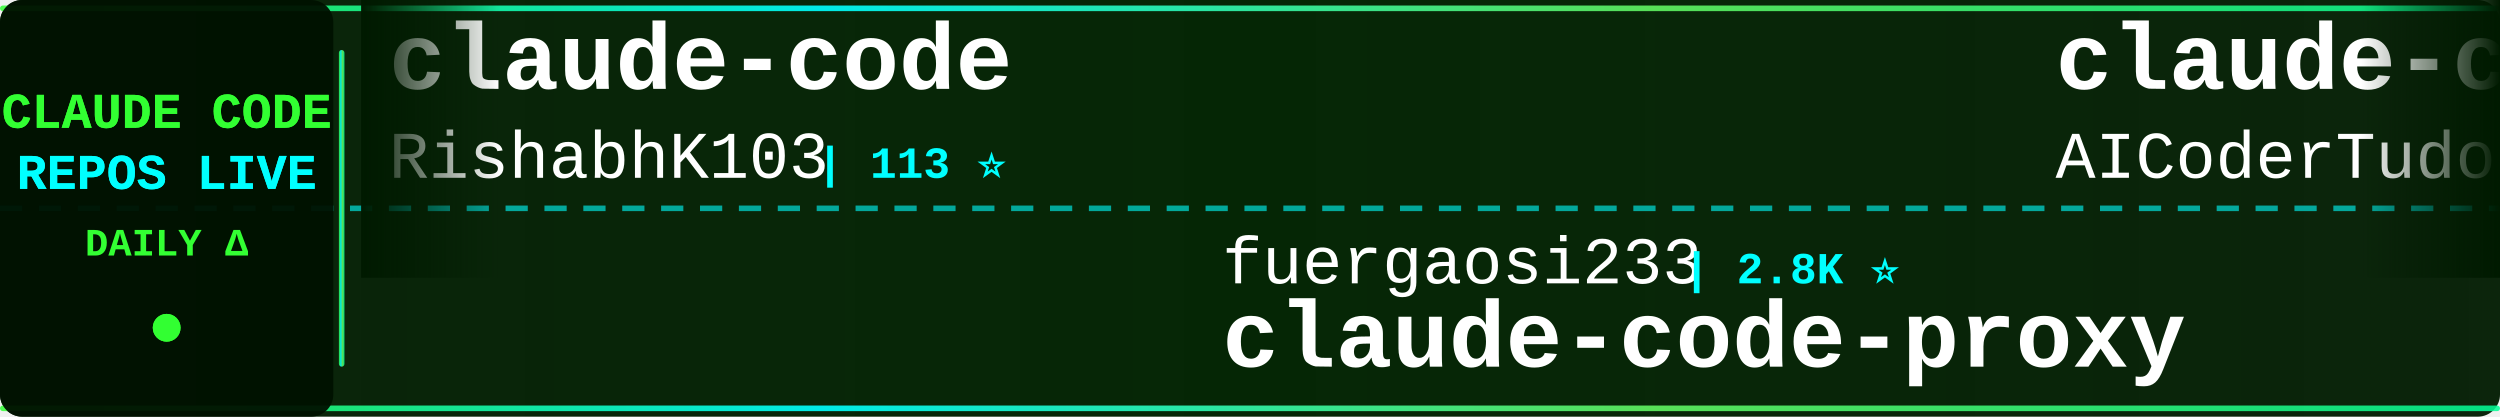
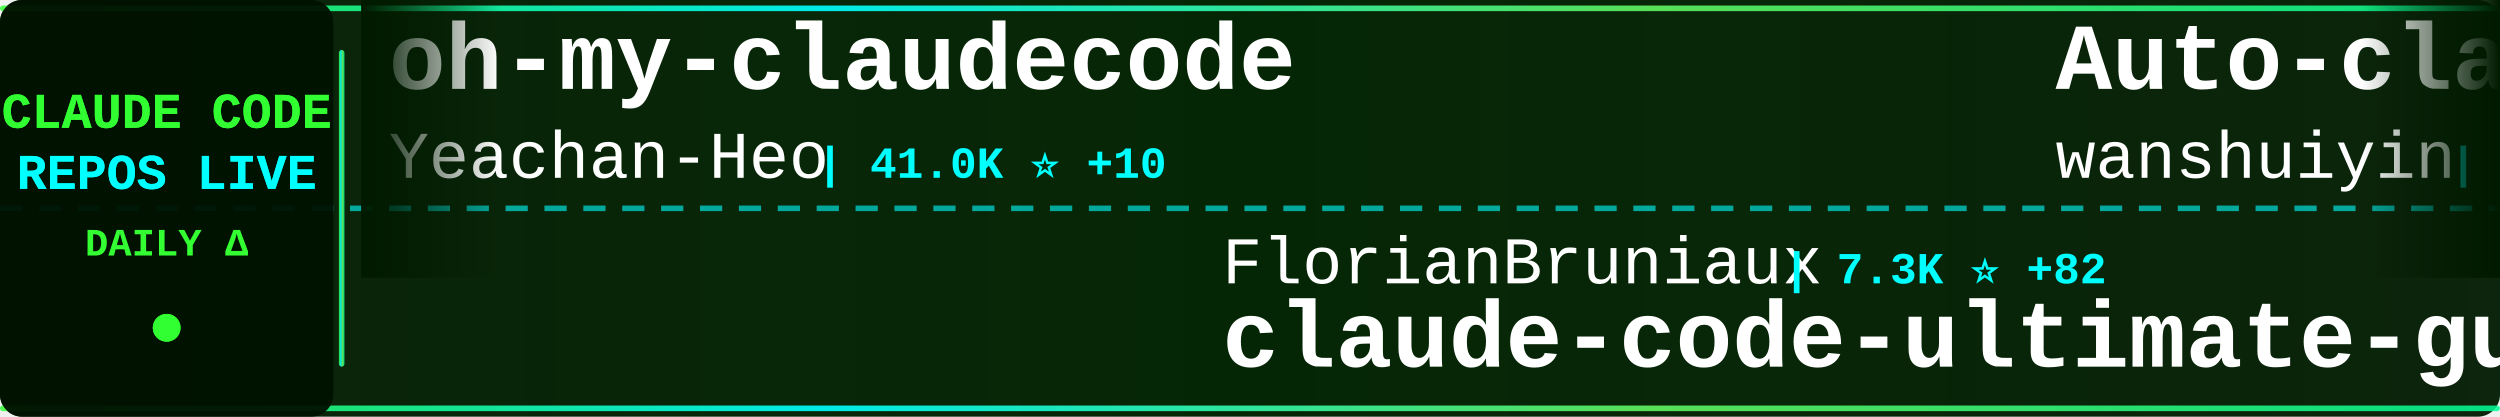
<svg xmlns="http://www.w3.org/2000/svg" width="900" height="150">
  <defs>
    <linearGradient id="tickerBg" x1="0%" y1="0%" x2="100%" y2="0%">
      <stop offset="0%" style="stop-color:#001a00;stop-opacity:0.95" />
      <stop offset="50%" style="stop-color:#002200;stop-opacity:0.98" />
      <stop offset="100%" style="stop-color:#001a00;stop-opacity:0.95" />
    </linearGradient>
    <linearGradient id="borderGrad" x1="0%" y1="0%" x2="100%" y2="0%">
      <stop offset="0%" style="stop-color:#33ff33;stop-opacity:0.85">
        <animate attributeName="stop-opacity" values="0.85;1;0.85" dur="2s" repeatCount="indefinite" />
      </stop>
      <stop offset="33%" style="stop-color:#00ffff;stop-opacity:0.9">
        <animate attributeName="stop-opacity" values="0.9;1;0.9" dur="2.2s" repeatCount="indefinite" />
      </stop>
      <stop offset="66%" style="stop-color:#66ff66;stop-opacity:0.85">
        <animate attributeName="stop-opacity" values="0.85;1;0.85" dur="1.8s" repeatCount="indefinite" />
      </stop>
      <stop offset="100%" style="stop-color:#00ff99;stop-opacity:0.85">
        <animate attributeName="stop-opacity" values="0.85;1;0.85" dur="2s" repeatCount="indefinite" />
      </stop>
    </linearGradient>
    <filter id="textGlow">
      <feGaussianBlur stdDeviation="0.1" result="coloredBlur" />
      <feMerge>
        <feMergeNode in="coloredBlur" />
        <feMergeNode in="SourceGraphic" />
      </feMerge>
    </filter>
    <filter id="metricGlow">
      <feGaussianBlur stdDeviation="0.2" result="coloredBlur" />
      <feMerge>
        <feMergeNode in="coloredBlur" />
        <feMergeNode in="SourceGraphic" />
      </feMerge>
    </filter>
    <linearGradient id="leftFade" x1="0%" y1="0%" x2="100%" y2="0%">
      <stop offset="0%" style="stop-color:#001a00;stop-opacity:1" />
      <stop offset="100%" style="stop-color:#001a00;stop-opacity:0" />
    </linearGradient>
    <linearGradient id="rightFade" x1="0%" y1="0%" x2="100%" y2="0%">
      <stop offset="0%" style="stop-color:#001a00;stop-opacity:0" />
      <stop offset="100%" style="stop-color:#001a00;stop-opacity:1" />
    </linearGradient>
  </defs>
  <rect width="900" height="150" fill="url(#tickerBg)" rx="8" />
  <rect x="0" y="2" width="900" height="2" fill="url(#borderGrad)" rx="1" />
  <rect x="0" y="146" width="900" height="2" fill="url(#borderGrad)" rx="1" />
  <line x1="0" y1="75" x2="900" y2="75" stroke="#00ffff" stroke-width="2" stroke-dasharray="8 6" opacity="0.6" />
  <rect x="0" y="0" width="120" height="150" fill="#001100" opacity="0.95" rx="8" />
  <text x="60" y="46" font-family="'Courier New', monospace" font-size="18" font-weight="bold" fill="#33ff33" text-anchor="middle" filter="url(#textGlow)">
    CLAUDE CODE
  </text>
  <text x="60" y="68" font-family="'Courier New', monospace" font-size="18" font-weight="bold" fill="#00ffff" text-anchor="middle" filter="url(#textGlow)">
    REPOS LIVE
  </text>
  <text x="60" y="92" font-family="'Courier New', monospace" font-size="14" font-weight="bold" fill="#33ff33" text-anchor="middle">
    DAILY Δ
  </text>
  <circle cx="60" cy="118" r="5" fill="#33ff33" filter="url(#metricGlow)">
    <animate attributeName="r" values="4;6;4" dur="1.5s" repeatCount="indefinite" />
    <animate attributeName="opacity" values="0.6;1;0.6" dur="1.5s" repeatCount="indefinite" />
  </circle>
  <rect x="122" y="18" width="2" height="114" fill="url(#borderGrad)" rx="1" />
  <clipPath id="tickerClip">
    <rect x="130" y="0" width="770" height="150" />
  </clipPath>
  <g clip-path="url(#tickerClip)">
    <g id="tickerItems">
      <animateTransform attributeName="transform" attributeType="XML" type="translate" from="0 0" to="-3000 0" dur="54s" repeatCount="indefinite" />
      <g transform="translate(0, 0)">
-         <text x="140" y="32" font-family="'Courier New', monospace" font-size="34" font-weight="bold" fill="#ffffff">claude-code</text>
-         <text x="140" y="64" font-family="'Courier New', monospace" font-size="24" font-weight="normal" fill="#ffffff" opacity="1.0">RishabhK103</text>
-         <text x="294" y="64" font-family="'Courier New', monospace" font-size="16" font-weight="bold" fill="#00ffff"> | 113 ⭐</text>
+         <text x="140" y="32" font-family="'Courier New', monospace" font-size="34" font-weight="bold" fill="#ffffff">oh-my-claudecode</text>
+         <text x="140" y="64" font-family="'Courier New', monospace" font-size="24" font-weight="normal" fill="#ffffff" opacity="1.0">Yeachan-Heo</text>
+         <text x="294" y="64" font-family="'Courier New', monospace" font-size="16" font-weight="bold" fill="#00ffff"> | 41.0K ⭐ +10</text>
      </g>
      <g transform="translate(300, 0)">
-         <text x="140" y="102" font-family="'Courier New', monospace" font-size="24" font-weight="normal" fill="#ffffff" opacity="1.0">fuergaosi233</text>
-         <text x="306" y="102" font-family="'Courier New', monospace" font-size="16" font-weight="bold" fill="#00ffff"> | 2.8K ⭐</text>
-         <text x="140" y="132" font-family="'Courier New', monospace" font-size="34" font-weight="bold" fill="#ffffff">claude-code-proxy</text>
+         <text x="140" y="102" font-family="'Courier New', monospace" font-size="24" font-weight="normal" fill="#ffffff" opacity="1.0">FlorianBruniaux</text>
+         <text x="342" y="102" font-family="'Courier New', monospace" font-size="16" font-weight="bold" fill="#00ffff"> | 7.3K ⭐ +82</text>
+         <text x="140" y="132" font-family="'Courier New', monospace" font-size="34" font-weight="bold" fill="#ffffff">claude-code-ultimate-gui...</text>
      </g>
      <g transform="translate(600, 0)">
-         <text x="140" y="32" font-family="'Courier New', monospace" font-size="34" font-weight="bold" fill="#ffffff">claude-code-tudou</text>
-         <text x="140" y="64" font-family="'Courier New', monospace" font-size="24" font-weight="normal" fill="#ffffff" opacity="1.0">AICoderTudou</text>
-         <text x="306" y="64" font-family="'Courier New', monospace" font-size="16" font-weight="bold" fill="#00ffff"> | 493 ⭐</text>
+         <text x="140" y="32" font-family="'Courier New', monospace" font-size="34" font-weight="bold" fill="#ffffff">Auto-claude-code-researc...</text>
+         <text x="140" y="64" font-family="'Courier New', monospace" font-size="24" font-weight="normal" fill="#ffffff" opacity="1.0">wanshuiyin</text>
+         <text x="282" y="64" font-family="'Courier New', monospace" font-size="16" font-weight="bold" fill="#00ffff"> | 19.8K ⭐ +106</text>
      </g>
      <g transform="translate(900, 0)">
-         <text x="140" y="102" font-family="'Courier New', monospace" font-size="24" font-weight="normal" fill="#ffffff" opacity="1.0">wanshuiyin</text>
-         <text x="282" y="102" font-family="'Courier New', monospace" font-size="16" font-weight="bold" fill="#00ffff"> | 19.7K ⭐ +7</text>
-         <text x="140" y="132" font-family="'Courier New', monospace" font-size="34" font-weight="bold" fill="#ffffff">Auto-claude-code-researc...</text>
+         <text x="140" y="102" font-family="'Courier New', monospace" font-size="24" font-weight="normal" fill="#ffffff" opacity="1.0">https-deeplearning-ai</text>
+         <text x="414" y="102" font-family="'Courier New', monospace" font-size="16" font-weight="bold" fill="#00ffff"> | 567 ⭐</text>
+         <text x="140" y="132" font-family="'Courier New', monospace" font-size="34" font-weight="bold" fill="#ffffff">sc-claude-code-files</text>
      </g>
      <g transform="translate(1200, 0)">
-         <text x="140" y="32" font-family="'Courier New', monospace" font-size="34" font-weight="bold" fill="#ffffff">claude-code</text>
-         <text x="140" y="64" font-family="'Courier New', monospace" font-size="24" font-weight="normal" fill="#ffffff" opacity="1.0">jarmuine</text>
-         <text x="258" y="64" font-family="'Courier New', monospace" font-size="16" font-weight="bold" fill="#00ffff"> | 2.3K ⭐</text>
+         <text x="140" y="32" font-family="'Courier New', monospace" font-size="34" font-weight="bold" fill="#ffffff">claude-code-analysis</text>
+         <text x="140" y="64" font-family="'Courier New', monospace" font-size="24" font-weight="normal" fill="#ffffff" opacity="1.0">liuup</text>
+         <text x="222" y="64" font-family="'Courier New', monospace" font-size="16" font-weight="bold" fill="#00ffff"> | 4.1K ⭐ +2</text>
      </g>
      <g transform="translate(1500, 0)">
-         <text x="140" y="102" font-family="'Courier New', monospace" font-size="24" font-weight="normal" fill="#ffffff" opacity="1.0">beilingcc</text>
-         <text x="270" y="102" font-family="'Courier New', monospace" font-size="16" font-weight="bold" fill="#00ffff"> | 104 ⭐</text>
-         <text x="140" y="132" font-family="'Courier New', monospace" font-size="34" font-weight="bold" fill="#ffffff">claude-code</text>
+         <text x="140" y="102" font-family="'Courier New', monospace" font-size="24" font-weight="normal" fill="#ffffff" opacity="1.0">WorldFlowAI</text>
+         <text x="294" y="102" font-family="'Courier New', monospace" font-size="16" font-weight="bold" fill="#00ffff"> | 6.8K ⭐ +16</text>
+         <text x="140" y="132" font-family="'Courier New', monospace" font-size="34" font-weight="bold" fill="#ffffff">everything-claude-code</text>
      </g>
      <g transform="translate(1800, 0)">
-         <text x="140" y="32" font-family="'Courier New', monospace" font-size="34" font-weight="bold" fill="#ffffff">claude-code-video-toolki...</text>
-         <text x="140" y="64" font-family="'Courier New', monospace" font-size="24" font-weight="normal" fill="#ffffff" opacity="1.0">digitalsamba</text>
-         <text x="306" y="64" font-family="'Courier New', monospace" font-size="16" font-weight="bold" fill="#00ffff"> | 2.7K ⭐ +2</text>
+         <text x="140" y="32" font-family="'Courier New', monospace" font-size="34" font-weight="bold" fill="#ffffff">edmunds-claude-code</text>
+         <text x="140" y="64" font-family="'Courier New', monospace" font-size="24" font-weight="normal" fill="#ffffff" opacity="1.0">edmund-io</text>
+         <text x="270" y="64" font-family="'Courier New', monospace" font-size="16" font-weight="bold" fill="#00ffff"> | 1.5K ⭐</text>
      </g>
      <g transform="translate(2100, 0)">
-         <text x="140" y="102" font-family="'Courier New', monospace" font-size="24" font-weight="normal" fill="#ffffff" opacity="1.0">VineeTagarwaL-code</text>
-         <text x="378" y="102" font-family="'Courier New', monospace" font-size="16" font-weight="bold" fill="#00ffff"> | 272 ⭐</text>
-         <text x="140" y="132" font-family="'Courier New', monospace" font-size="34" font-weight="bold" fill="#ffffff">claude-code</text>
+         <text x="140" y="102" font-family="'Courier New', monospace" font-size="24" font-weight="normal" fill="#ffffff" opacity="1.0">AICoderTudou</text>
+         <text x="306" y="102" font-family="'Courier New', monospace" font-size="16" font-weight="bold" fill="#00ffff"> | 493 ⭐</text>
+         <text x="140" y="132" font-family="'Courier New', monospace" font-size="34" font-weight="bold" fill="#ffffff">claude-code-tudou</text>
      </g>
      <g transform="translate(2400, 0)">
-         <text x="140" y="32" font-family="'Courier New', monospace" font-size="34" font-weight="bold" fill="#ffffff">ClaudeCode-Portable</text>
-         <text x="140" y="64" font-family="'Courier New', monospace" font-size="24" font-weight="normal" fill="#ffffff" opacity="1.0">techjarves</text>
-         <text x="282" y="64" font-family="'Courier New', monospace" font-size="16" font-weight="bold" fill="#00ffff"> | 1.6K ⭐ +1</text>
+         <text x="140" y="32" font-family="'Courier New', monospace" font-size="34" font-weight="bold" fill="#ffffff">awesome-claude-code-tool...</text>
+         <text x="140" y="64" font-family="'Courier New', monospace" font-size="24" font-weight="normal" fill="#ffffff" opacity="1.0">rohitg00</text>
+         <text x="258" y="64" font-family="'Courier New', monospace" font-size="16" font-weight="bold" fill="#00ffff"> | 2.9K ⭐ +2</text>
      </g>
      <g transform="translate(2700, 0)">
-         <text x="140" y="102" font-family="'Courier New', monospace" font-size="24" font-weight="normal" fill="#ffffff" opacity="1.0">KPR111</text>
-         <text x="234" y="102" font-family="'Courier New', monospace" font-size="16" font-weight="bold" fill="#00ffff"> | 18 ⭐</text>
-         <text x="140" y="132" font-family="'Courier New', monospace" font-size="34" font-weight="bold" fill="#ffffff">Claude-Code</text>
+         <text x="140" y="102" font-family="'Courier New', monospace" font-size="24" font-weight="normal" fill="#ffffff" opacity="1.0">affaan-m</text>
+         <text x="258" y="102" font-family="'Courier New', monospace" font-size="16" font-weight="bold" fill="#00ffff"> | 310.0K ⭐ +395</text>
+         <text x="140" y="132" font-family="'Courier New', monospace" font-size="34" font-weight="bold" fill="#ffffff">ECC</text>
      </g>
      <g transform="translate(3000, 0)">
-         <text x="140" y="32" font-family="'Courier New', monospace" font-size="34" font-weight="bold" fill="#ffffff">claude-code</text>
-         <text x="140" y="64" font-family="'Courier New', monospace" font-size="24" font-weight="normal" fill="#ffffff" opacity="1.0">RishabhK103</text>
-         <text x="294" y="64" font-family="'Courier New', monospace" font-size="16" font-weight="bold" fill="#00ffff"> | 113 ⭐</text>
+         <text x="140" y="32" font-family="'Courier New', monospace" font-size="34" font-weight="bold" fill="#ffffff">oh-my-claudecode</text>
+         <text x="140" y="64" font-family="'Courier New', monospace" font-size="24" font-weight="normal" fill="#ffffff" opacity="1.0">Yeachan-Heo</text>
+         <text x="294" y="64" font-family="'Courier New', monospace" font-size="16" font-weight="bold" fill="#00ffff"> | 41.0K ⭐ +10</text>
      </g>
      <g transform="translate(3300, 0)">
-         <text x="140" y="102" font-family="'Courier New', monospace" font-size="24" font-weight="normal" fill="#ffffff" opacity="1.0">fuergaosi233</text>
-         <text x="306" y="102" font-family="'Courier New', monospace" font-size="16" font-weight="bold" fill="#00ffff"> | 2.8K ⭐</text>
-         <text x="140" y="132" font-family="'Courier New', monospace" font-size="34" font-weight="bold" fill="#ffffff">claude-code-proxy</text>
+         <text x="140" y="102" font-family="'Courier New', monospace" font-size="24" font-weight="normal" fill="#ffffff" opacity="1.0">FlorianBruniaux</text>
+         <text x="342" y="102" font-family="'Courier New', monospace" font-size="16" font-weight="bold" fill="#00ffff"> | 7.3K ⭐ +82</text>
+         <text x="140" y="132" font-family="'Courier New', monospace" font-size="34" font-weight="bold" fill="#ffffff">claude-code-ultimate-gui...</text>
      </g>
      <g transform="translate(3600, 0)">
-         <text x="140" y="32" font-family="'Courier New', monospace" font-size="34" font-weight="bold" fill="#ffffff">claude-code-tudou</text>
-         <text x="140" y="64" font-family="'Courier New', monospace" font-size="24" font-weight="normal" fill="#ffffff" opacity="1.0">AICoderTudou</text>
-         <text x="306" y="64" font-family="'Courier New', monospace" font-size="16" font-weight="bold" fill="#00ffff"> | 493 ⭐</text>
+         <text x="140" y="32" font-family="'Courier New', monospace" font-size="34" font-weight="bold" fill="#ffffff">Auto-claude-code-researc...</text>
+         <text x="140" y="64" font-family="'Courier New', monospace" font-size="24" font-weight="normal" fill="#ffffff" opacity="1.0">wanshuiyin</text>
+         <text x="282" y="64" font-family="'Courier New', monospace" font-size="16" font-weight="bold" fill="#00ffff"> | 19.8K ⭐ +106</text>
      </g>
      <g transform="translate(3900, 0)">
-         <text x="140" y="102" font-family="'Courier New', monospace" font-size="24" font-weight="normal" fill="#ffffff" opacity="1.0">wanshuiyin</text>
-         <text x="282" y="102" font-family="'Courier New', monospace" font-size="16" font-weight="bold" fill="#00ffff"> | 19.7K ⭐ +7</text>
-         <text x="140" y="132" font-family="'Courier New', monospace" font-size="34" font-weight="bold" fill="#ffffff">Auto-claude-code-researc...</text>
+         <text x="140" y="102" font-family="'Courier New', monospace" font-size="24" font-weight="normal" fill="#ffffff" opacity="1.0">https-deeplearning-ai</text>
+         <text x="414" y="102" font-family="'Courier New', monospace" font-size="16" font-weight="bold" fill="#00ffff"> | 567 ⭐</text>
+         <text x="140" y="132" font-family="'Courier New', monospace" font-size="34" font-weight="bold" fill="#ffffff">sc-claude-code-files</text>
      </g>
    </g>
  </g>
  <rect x="130" y="0" width="50" height="100" fill="url(#leftFade)" />
  <rect x="850" y="0" width="50" height="100" fill="url(#rightFade)" />
</svg>
